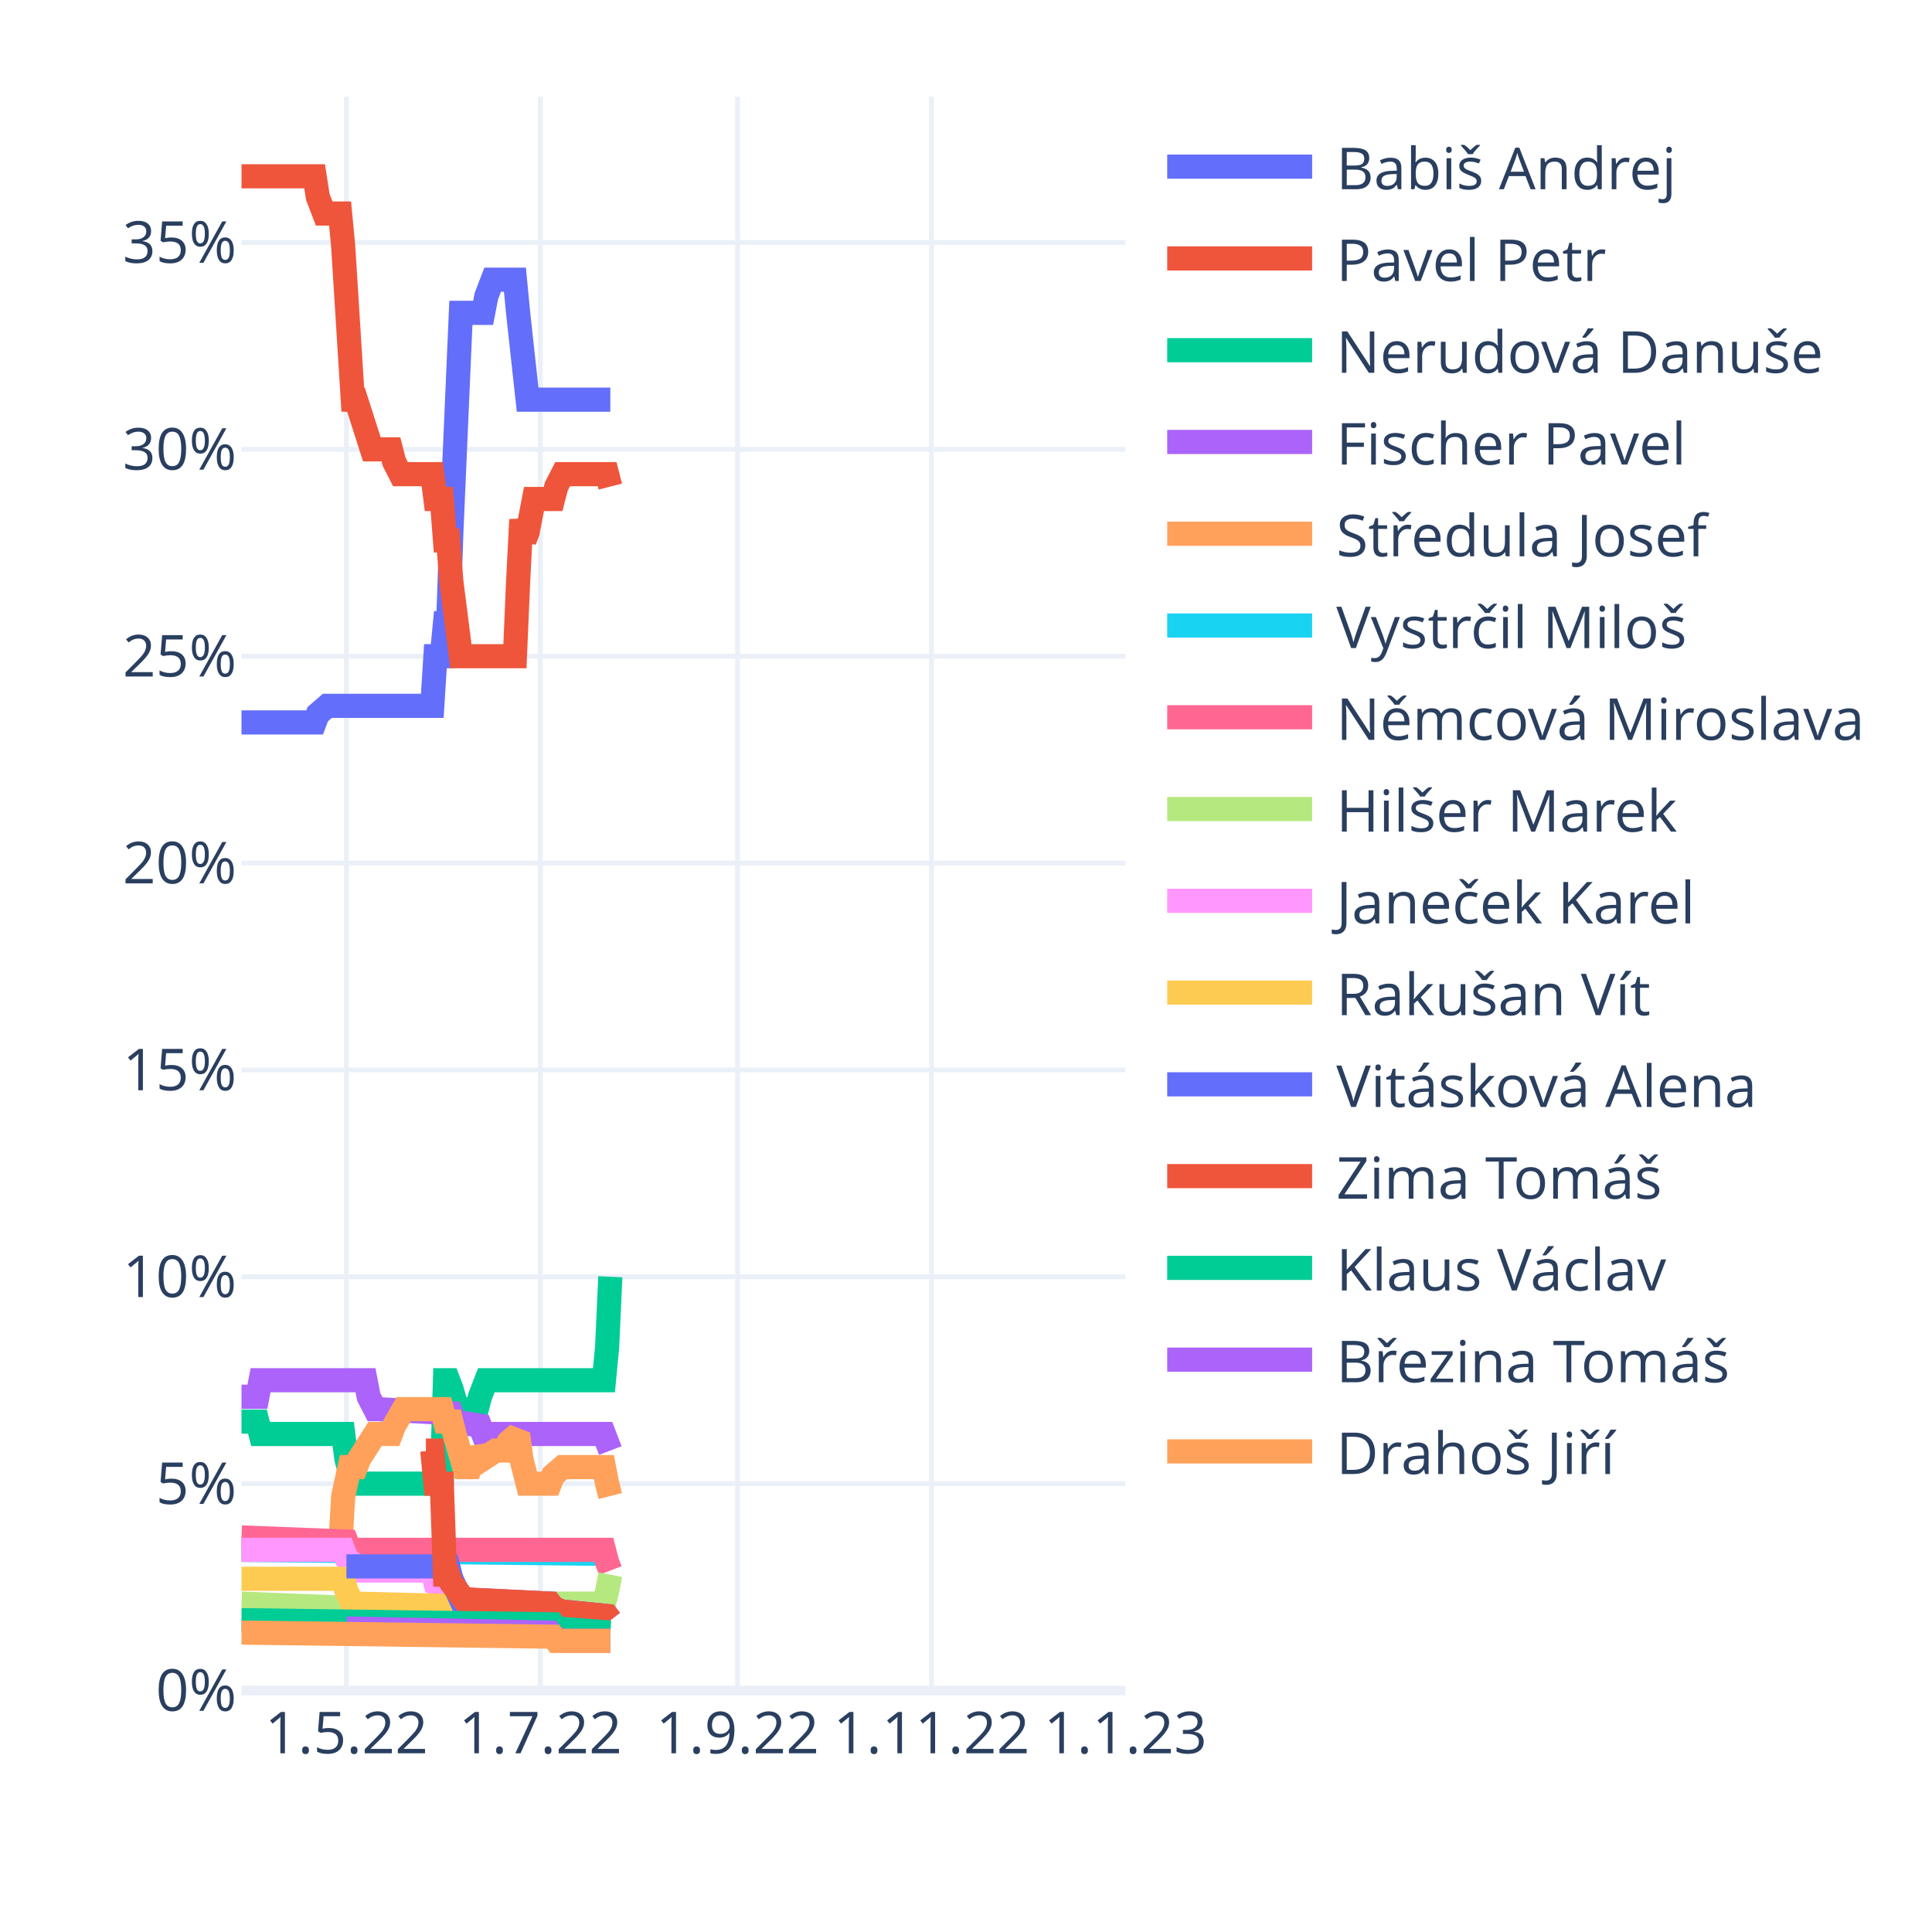
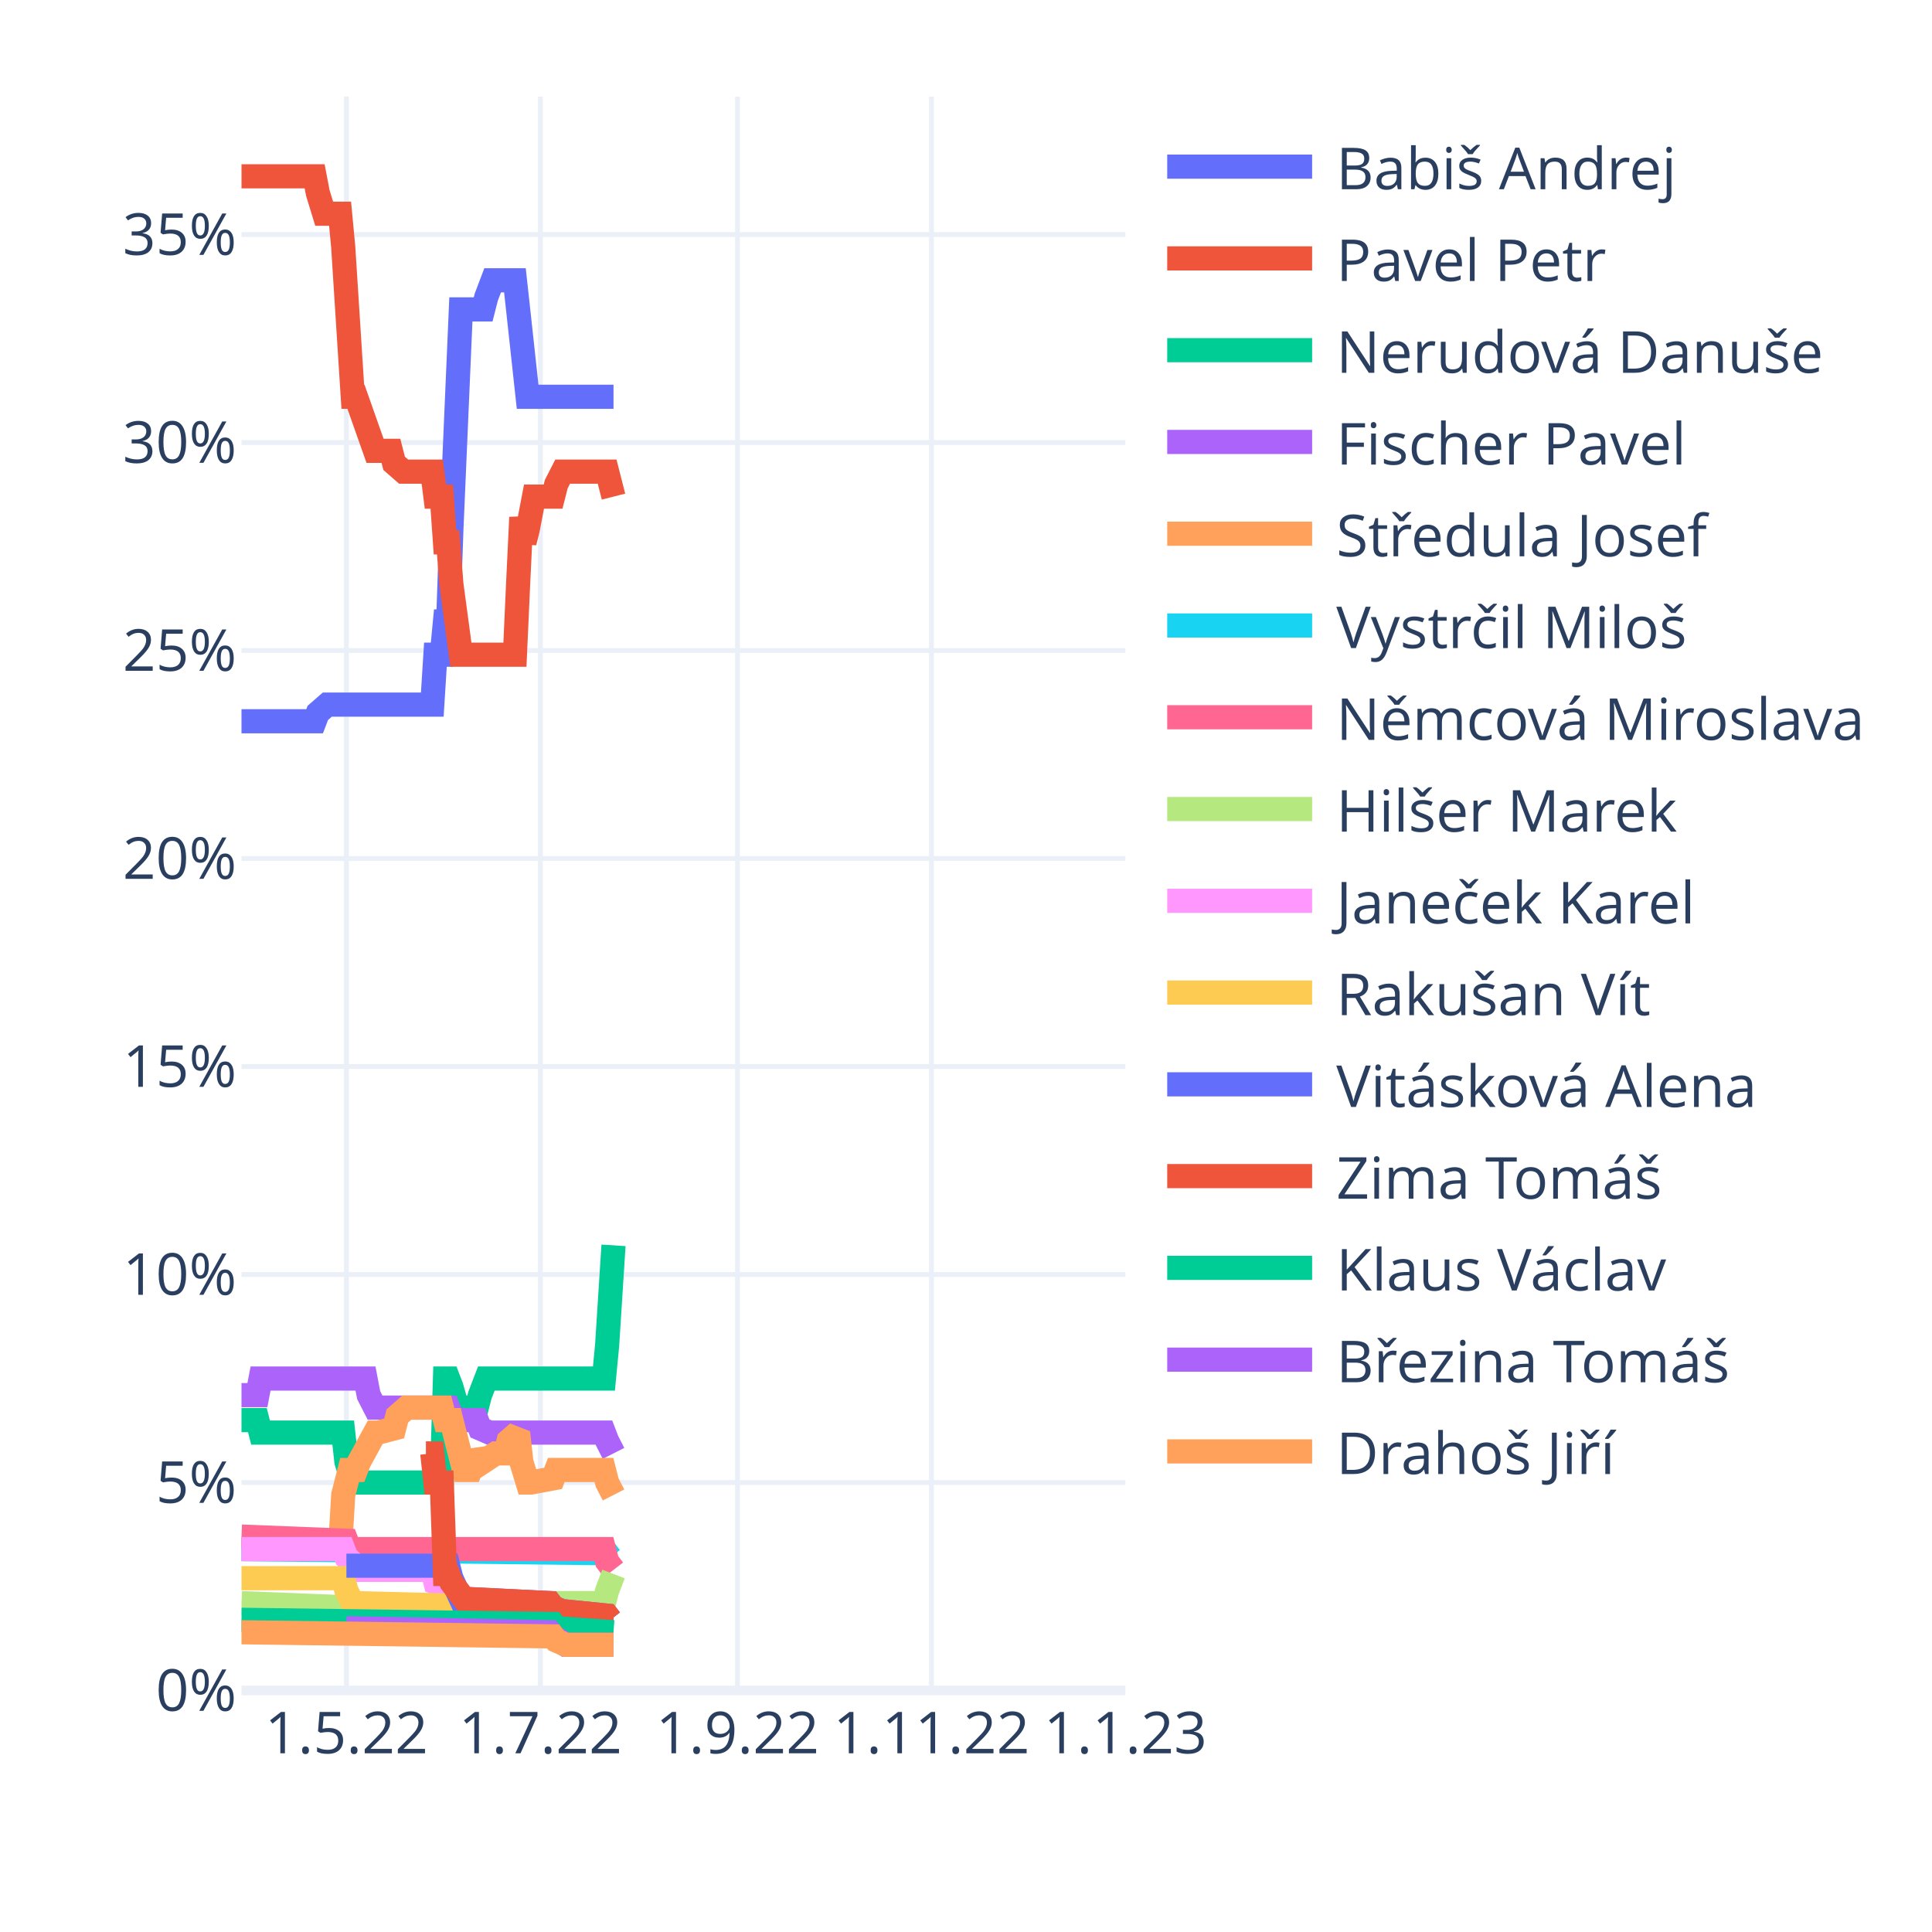
<svg xmlns="http://www.w3.org/2000/svg" class="main-svg" width="400" height="400" style="" viewBox="0 0 400 400">
  <rect x="0" y="0" width="400" height="400" style="fill: rgb(255, 255, 255); fill-opacity: 1;" />
-   <defs id="defs-fd8186">
+   <defs id="defs-9a48ae">
    <g class="clips">
-       <clipPath id="clipfd8186xyplot" class="plotclip">
+       <clipPath id="clip9a48aexyplot" class="plotclip">
        <rect width="183" height="330" />
      </clipPath>
-       <clipPath class="axesclip" id="clipfd8186x">
+       <clipPath class="axesclip" id="clip9a48aex">
        <rect x="50" y="0" width="183" height="400" />
      </clipPath>
-       <clipPath class="axesclip" id="clipfd8186y">
+       <clipPath class="axesclip" id="clip9a48aey">
        <rect x="0" y="20" width="400" height="330" />
      </clipPath>
-       <clipPath class="axesclip" id="clipfd8186xy">
+       <clipPath class="axesclip" id="clip9a48aexy">
        <rect x="50" y="20" width="183" height="330" />
      </clipPath>
    </g>
    <g class="gradients" />
    <g class="patterns" />
  </defs>
  <g class="bglayer" />
  <g class="layer-below">
    <g class="imagelayer" />
    <g class="shapelayer" />
  </g>
  <g class="cartesianlayer">
    <g class="subplot xy">
      <g class="layer-subplot">
        <g class="shapelayer" />
        <g class="imagelayer" />
      </g>
      <g class="minor-gridlayer">
        <g class="x" />
        <g class="y" />
      </g>
      <g class="gridlayer">
        <g class="x">
          <path class="xgrid crisp" transform="translate(71.72,0)" d="M0,20v330" style="stroke: rgb(235, 240, 248); stroke-opacity: 1; stroke-width: 1px;" />
          <path class="xgrid crisp" transform="translate(111.88,0)" d="M0,20v330" style="stroke: rgb(235, 240, 248); stroke-opacity: 1; stroke-width: 1px;" />
          <path class="xgrid crisp" transform="translate(152.69,0)" d="M0,20v330" style="stroke: rgb(235, 240, 248); stroke-opacity: 1; stroke-width: 1px;" />
          <path class="xgrid crisp" transform="translate(192.85,0)" d="M0,20v330" style="stroke: rgb(235, 240, 248); stroke-opacity: 1; stroke-width: 1px;" />
        </g>
        <g class="y">
-           <path class="ygrid crisp" transform="translate(0,307.17)" d="M50,0h183" style="stroke: rgb(235, 240, 248); stroke-opacity: 1; stroke-width: 1px;" />
-           <path class="ygrid crisp" transform="translate(0,264.34)" d="M50,0h183" style="stroke: rgb(235, 240, 248); stroke-opacity: 1; stroke-width: 1px;" />
-           <path class="ygrid crisp" transform="translate(0,221.52)" d="M50,0h183" style="stroke: rgb(235, 240, 248); stroke-opacity: 1; stroke-width: 1px;" />
-           <path class="ygrid crisp" transform="translate(0,178.69)" d="M50,0h183" style="stroke: rgb(235, 240, 248); stroke-opacity: 1; stroke-width: 1px;" />
-           <path class="ygrid crisp" transform="translate(0,135.86)" d="M50,0h183" style="stroke: rgb(235, 240, 248); stroke-opacity: 1; stroke-width: 1px;" />
-           <path class="ygrid crisp" transform="translate(0,93.03)" d="M50,0h183" style="stroke: rgb(235, 240, 248); stroke-opacity: 1; stroke-width: 1px;" />
-           <path class="ygrid crisp" transform="translate(0,50.2)" d="M50,0h183" style="stroke: rgb(235, 240, 248); stroke-opacity: 1; stroke-width: 1px;" />
+           <path class="ygrid crisp" transform="translate(0,306.94)" d="M50,0h183" style="stroke: rgb(235, 240, 248); stroke-opacity: 1; stroke-width: 1px;" />
+           <path class="ygrid crisp" transform="translate(0,263.87)" d="M50,0h183" style="stroke: rgb(235, 240, 248); stroke-opacity: 1; stroke-width: 1px;" />
+           <path class="ygrid crisp" transform="translate(0,220.81)" d="M50,0h183" style="stroke: rgb(235, 240, 248); stroke-opacity: 1; stroke-width: 1px;" />
+           <path class="ygrid crisp" transform="translate(0,177.75)" d="M50,0h183" style="stroke: rgb(235, 240, 248); stroke-opacity: 1; stroke-width: 1px;" />
+           <path class="ygrid crisp" transform="translate(0,134.68)" d="M50,0h183" style="stroke: rgb(235, 240, 248); stroke-opacity: 1; stroke-width: 1px;" />
+           <path class="ygrid crisp" transform="translate(0,91.62)" d="M50,0h183" style="stroke: rgb(235, 240, 248); stroke-opacity: 1; stroke-width: 1px;" />
+           <path class="ygrid crisp" transform="translate(0,48.56)" d="M50,0h183" style="stroke: rgb(235, 240, 248); stroke-opacity: 1; stroke-width: 1px;" />
        </g>
      </g>
      <g class="zerolinelayer">
        <path class="yzl zl crisp" transform="translate(0,350)" d="M50,0h183" style="stroke: rgb(235, 240, 248); stroke-opacity: 1; stroke-width: 2px;" />
      </g>
      <path class="xlines-below" />
      <path class="ylines-below" />
      <g class="overlines-below" />
      <g class="xaxislayer-below" />
      <g class="yaxislayer-below" />
      <g class="overaxes-below" />
-       <g class="plot" transform="translate(50,20)" clip-path="url(#clipfd8186xyplot)">
+       <g class="plot" transform="translate(50,20)" clip-path="url(#clip9a48aexyplot)">
        <g class="scatterlayer mlayer">
-           <g class="trace scatter trace747428" style="stroke-miterlimit: 2; opacity: 1;">
-             <g class="fills" />
-             <g class="errorbars" />
-             <g class="lines">
-               <path class="js-line" d="M0,129.57L15.14,129.57L15.8,127.85L17.77,126.14L18.43,126.14L39.5,126.14L40.15,115.86L41.47,115.86L42.13,109.01L42.79,109.01L43.45,90.16L45.42,44.77L46.08,44.77L50.03,44.77L50.69,41.34L52,37.91L52.66,37.91L56.61,37.91L57.27,44.77L59.24,62.75L59.9,62.75L76.36,62.75" style="vector-effect: non-scaling-stroke; fill: none; stroke: rgb(99, 110, 250); stroke-opacity: 1; stroke-width: 5px; opacity: 1;" />
-             </g>
-             <g class="points" />
-             <g class="text" />
-           </g>
-           <g class="trace scatter trace525a9d" style="stroke-miterlimit: 2; opacity: 1;">
-             <g class="fills" />
-             <g class="errorbars" />
-             <g class="lines">
-               <path class="js-line" d="M0,16.5L15.14,16.5L15.8,20.78L17.12,24.21L17.77,24.21L20.41,24.21L21.06,31.06L23.04,62.75L23.7,62.75L26.99,73.03L27.65,73.03L30.94,73.03L31.6,75.6L32.91,78.17L33.57,78.17L39.5,78.17L40.15,83.31L41.47,83.31L42.13,91.88L42.79,91.88L43.45,100.44L45.42,115.86L46.08,115.86L56.61,115.86L57.27,100.44L57.93,87.59L58.59,91.88L59.24,90.16L60.56,83.31L61.22,83.31L64.51,83.31L65.17,80.74L66.49,78.17L67.14,78.17L75.7,78.17L76.36,80.74" style="vector-effect: non-scaling-stroke; fill: none; stroke: rgb(239, 85, 59); stroke-opacity: 1; stroke-width: 5px; opacity: 1;" />
-             </g>
-             <g class="points" />
-             <g class="text" />
-           </g>
-           <g class="trace scatter trace28351e" style="stroke-miterlimit: 2; opacity: 1;">
-             <g class="fills" />
-             <g class="errorbars" />
-             <g class="lines">
-               <path class="js-line" d="M0,274.32L3.29,274.32L3.95,276.89L21.06,276.89L21.72,282.03L23.04,287.17L23.7,287.17L41.47,287.17L42.13,265.76L42.79,265.76L43.45,267.47L45.42,274.32L46.08,271.75L48.71,271.75L49.37,269.18L50.69,265.76L51.35,265.76L75.04,265.76L75.7,258.91L76.36,244.34" style="vector-effect: non-scaling-stroke; fill: none; stroke: rgb(0, 204, 150); stroke-opacity: 1; stroke-width: 5px; opacity: 1;" />
-             </g>
-             <g class="points" />
-             <g class="text" />
-           </g>
-           <g class="trace scatter trace6d3347" style="stroke-miterlimit: 2; opacity: 1;">
-             <g class="fills" />
-             <g class="errorbars" />
-             <g class="lines">
-               <path class="js-line" d="M0,269.18L3.29,269.18L3.95,265.76L25.67,265.76L26.33,269.18L27.65,271.75L28.31,271.75L43.45,272.61L44.1,274.32L49.37,275.18L50.03,276.89L75.04,276.89L75.7,278.61L76.36,280.32" style="vector-effect: non-scaling-stroke; fill: none; stroke: rgb(171, 99, 250); stroke-opacity: 1; stroke-width: 5px; opacity: 1;" />
-             </g>
-             <g class="points" />
-             <g class="text" />
-           </g>
-           <g class="trace scatter trace07810b" style="stroke-miterlimit: 2; opacity: 1;">
-             <g class="fills" />
-             <g class="errorbars" />
-             <g class="lines">
-               <path class="js-line" d="M0,300.88L20.41,300.88L21.06,289.74L22.38,283.75L23.04,283.75L23.7,283.75L24.36,282.03L27.65,276.89L28.31,276.89L30.94,276.89L31.6,275.18L33.57,271.75L34.23,271.75L41.47,271.75L42.13,274.32L43.45,274.32L44.1,276.89L46.08,283.75L46.74,283.75L47.4,283.75L48.05,282.03L48.71,280.32L49.37,281.18L50.03,282.03L52.66,280.32L53.32,280.32L54.64,280.32L55.29,278.61L57.27,276.89L57.93,282.03L59.24,287.17L59.9,287.17L63.85,287.17L64.51,285.46L66.49,283.75L67.14,283.75L75.04,283.75L75.7,287.17L76.36,289.74" style="vector-effect: non-scaling-stroke; fill: none; stroke: rgb(255, 161, 90); stroke-opacity: 1; stroke-width: 5px; opacity: 1;" />
-             </g>
-             <g class="points" />
-             <g class="text" />
-           </g>
-           <g class="trace scatter tracea123c8" style="stroke-miterlimit: 2; opacity: 1;">
-             <g class="fills" />
-             <g class="errorbars" />
-             <g class="lines">
-               <path class="js-line" d="M0,300.88L76.36,301.73" style="vector-effect: non-scaling-stroke; fill: none; stroke: rgb(25, 211, 243); stroke-opacity: 1; stroke-width: 5px; opacity: 1;" />
-             </g>
-             <g class="points" />
-             <g class="text" />
-           </g>
-           <g class="trace scatter tracea4df55" style="stroke-miterlimit: 2; opacity: 1;">
-             <g class="fills" />
-             <g class="errorbars" />
-             <g class="lines">
-               <path class="js-line" d="M0,298.31L21.72,299.16L22.38,300.88L75.04,300.88L75.7,303.45L76.36,305.16" style="vector-effect: non-scaling-stroke; fill: none; stroke: rgb(255, 102, 146); stroke-opacity: 1; stroke-width: 5px; opacity: 1;" />
-             </g>
-             <g class="points" />
-             <g class="text" />
-           </g>
-           <g class="trace scatter trace8d717e" style="stroke-miterlimit: 2; opacity: 1;">
-             <g class="fills" />
-             <g class="errorbars" />
-             <g class="lines">
-               <path class="js-line" d="M0,312.01L21.72,312.87L22.38,313.73L57.93,312.87L58.59,312.01L75.04,312.01L75.7,309.44L76.36,306.02" style="vector-effect: non-scaling-stroke; fill: none; stroke: rgb(182, 232, 128); stroke-opacity: 1; stroke-width: 5px; opacity: 1;" />
-             </g>
-             <g class="points" />
-             <g class="text" />
-           </g>
-           <g class="trace scatter traceecda69" style="stroke-miterlimit: 2; opacity: 1;">
-             <g class="fills" />
-             <g class="errorbars" />
-             <g class="lines">
-               <path class="js-line" d="M0,300.88L21.06,300.88L21.72,302.59L23.7,304.3L24.36,305.16L39.5,305.16L40.15,307.73L42.79,308.59L43.45,309.44L46.08,311.16L46.74,311.16L63.85,312.01L64.51,312.87L66.49,313.73L67.14,313.73L75.7,314.58L76.36,315.44" style="vector-effect: non-scaling-stroke; fill: none; stroke: rgb(255, 151, 255); stroke-opacity: 1; stroke-width: 5px; opacity: 1;" />
-             </g>
-             <g class="points" />
-             <g class="text" />
-           </g>
-           <g class="trace scatter trace2332ef" style="stroke-miterlimit: 2; opacity: 1;">
-             <g class="fills" />
-             <g class="errorbars" />
-             <g class="lines">
-               <path class="js-line" d="M0,306.87L21.06,306.87L21.72,309.44L23.04,312.01L23.7,312.01L57.27,312.87L57.93,313.73L75.7,314.58L76.36,315.44" style="vector-effect: non-scaling-stroke; fill: none; stroke: rgb(254, 203, 82); stroke-opacity: 1; stroke-width: 5px; opacity: 1;" />
-             </g>
-             <g class="points" />
-             <g class="text" />
-           </g>
-           <g class="trace scatter tracee16098" style="stroke-miterlimit: 2; opacity: 1;">
-             <g class="fills" />
-             <g class="errorbars" />
-             <g class="lines">
-               <path class="js-line" d="M21.72,304.3L42.79,304.3L43.45,306.87L45.42,311.16L46.08,311.16L63.85,312.01L64.51,312.87L66.49,313.73L67.14,313.73L75.7,314.58L76.36,315.44" style="vector-effect: non-scaling-stroke; fill: none; stroke: rgb(99, 110, 250); stroke-opacity: 1; stroke-width: 5px; opacity: 1;" />
-             </g>
-             <g class="points" />
-             <g class="text" />
-           </g>
-           <g class="trace scatter tracedac4af" style="stroke-miterlimit: 2; opacity: 1;">
-             <g class="fills" />
-             <g class="errorbars" />
-             <g class="lines">
-               <path class="js-line" d="M38.18,280.32L39.5,280.32L40.15,287.17L41.47,287.17L42.13,306.02L42.79,306.02L43.45,307.73L46.08,311.16L46.74,311.16L63.85,312.01L64.51,312.87L66.49,313.73L67.14,313.73L75.7,314.58L76.36,315.44" style="vector-effect: non-scaling-stroke; fill: none; stroke: rgb(239, 85, 59); stroke-opacity: 1; stroke-width: 5px; opacity: 1;" />
-             </g>
-             <g class="points" />
-             <g class="text" />
-           </g>
-           <g class="trace scatter trace13a311" style="stroke-miterlimit: 2; opacity: 1;">
-             <g class="fills" />
-             <g class="errorbars" />
-             <g class="lines">
-               <path class="js-line" d="M0,315.44L64.51,316.3L65.17,317.15L76.36,318.01" style="vector-effect: non-scaling-stroke; fill: none; stroke: rgb(0, 204, 150); stroke-opacity: 1; stroke-width: 5px; opacity: 1;" />
-             </g>
-             <g class="points" />
-             <g class="text" />
-           </g>
-           <g class="trace scatter traced9e649" style="stroke-miterlimit: 2; opacity: 1;">
-             <g class="fills" />
-             <g class="errorbars" />
-             <g class="lines">
-               <path class="js-line" d="M21.72,317.15L63.85,318.01L64.51,318.86L66.49,319.72L67.14,319.72L76.36,319.72" style="vector-effect: non-scaling-stroke; fill: none; stroke: rgb(171, 99, 250); stroke-opacity: 1; stroke-width: 5px; opacity: 1;" />
-             </g>
-             <g class="points" />
-             <g class="text" />
-           </g>
-           <g class="trace scatter traceb27879" style="stroke-miterlimit: 2; opacity: 1;">
-             <g class="fills" />
-             <g class="errorbars" />
-             <g class="lines">
-               <path class="js-line" d="M0,318.01L64.51,318.86L65.17,319.72L76.36,319.72" style="vector-effect: non-scaling-stroke; fill: none; stroke: rgb(255, 161, 90); stroke-opacity: 1; stroke-width: 5px; opacity: 1;" />
+           <g class="trace scatter trace0a78ee" style="stroke-miterlimit: 2; opacity: 1;">
+             <g class="fills" />
+             <g class="errorbars" />
+             <g class="lines">
+               <path class="js-line" d="M0,129.33L15.14,129.33L15.8,127.6L17.77,125.88L18.43,125.88L39.5,125.88L40.15,115.55L41.47,115.55L42.13,108.66L42.79,108.66L43.45,89.71L45.42,44.06L46.08,44.06L50.03,44.06L50.69,41.48L52,38.03L52.66,38.03L56.61,38.03L57.27,44.06L59.24,62.15L59.9,62.15L77.02,62.15" style="vector-effect: non-scaling-stroke; fill: none; stroke: rgb(99, 110, 250); stroke-opacity: 1; stroke-width: 5px; opacity: 1;" />
+             </g>
+             <g class="points" />
+             <g class="text" />
+           </g>
+           <g class="trace scatter traceeaa841" style="stroke-miterlimit: 2; opacity: 1;">
+             <g class="fills" />
+             <g class="errorbars" />
+             <g class="lines">
+               <path class="js-line" d="M0,16.5L15.14,16.5L15.8,19.95L17.12,24.25L17.77,24.25L20.41,24.25L21.06,31.14L23.04,62.15L23.7,62.15L27.65,73.34L28.31,73.34L30.94,73.34L31.6,75.93L33.57,77.65L34.23,77.65L39.5,77.65L40.15,82.82L41.47,82.82L42.13,92.29L42.79,92.29L43.45,100.9L45.42,115.55L46.08,115.55L56.61,115.55L57.27,100.9L57.93,87.12L58.59,92.29L59.24,89.71L60.56,82.82L61.22,82.82L64.51,82.82L65.17,80.23L66.49,77.65L67.14,77.65L75.7,77.65L76.36,80.23L77.02,82.82" style="vector-effect: non-scaling-stroke; fill: none; stroke: rgb(239, 85, 59); stroke-opacity: 1; stroke-width: 5px; opacity: 1;" />
+             </g>
+             <g class="points" />
+             <g class="text" />
+           </g>
+           <g class="trace scatter traceff74fa" style="stroke-miterlimit: 2; opacity: 1;">
+             <g class="fills" />
+             <g class="errorbars" />
+             <g class="lines">
+               <path class="js-line" d="M0,274.02L3.29,274.02L3.95,276.6L21.06,276.6L21.72,282.63L23.04,286.94L23.7,286.94L41.47,286.94L42.13,265.41L42.79,265.41L43.45,267.13L45.42,274.02L46.08,271.43L48.71,271.43L49.37,268.85L50.69,265.41L51.35,265.41L75.04,265.41L75.7,258.52L77.02,237.84" style="vector-effect: non-scaling-stroke; fill: none; stroke: rgb(0, 204, 150); stroke-opacity: 1; stroke-width: 5px; opacity: 1;" />
+             </g>
+             <g class="points" />
+             <g class="text" />
+           </g>
+           <g class="trace scatter trace90eb43" style="stroke-miterlimit: 2; opacity: 1;">
+             <g class="fills" />
+             <g class="errorbars" />
+             <g class="lines">
+               <path class="js-line" d="M0,268.85L3.29,268.85L3.95,265.41L25.67,265.41L26.33,268.85L27.65,271.43L28.31,271.43L42.79,271.43L43.45,273.16L45.42,274.02L46.08,274.02L48.71,274.02L49.37,275.74L51.35,276.6L52,276.6L75.04,276.6L75.7,278.32L77.02,280.91" style="vector-effect: non-scaling-stroke; fill: none; stroke: rgb(171, 99, 250); stroke-opacity: 1; stroke-width: 5px; opacity: 1;" />
+             </g>
+             <g class="points" />
+             <g class="text" />
+           </g>
+           <g class="trace scatter trace983808" style="stroke-miterlimit: 2; opacity: 1;">
+             <g class="fills" />
+             <g class="errorbars" />
+             <g class="lines">
+               <path class="js-line" d="M0,300.72L20.41,300.72L21.06,289.52L22.38,284.35L23.04,284.35L23.7,284.35L24.36,282.63L27.65,276.6L28.31,276.6L31.6,275.74L32.26,273.16L34.23,271.43L34.89,271.43L41.47,271.43L42.13,274.02L43.45,274.02L44.1,276.6L46.08,284.35L46.74,284.35L47.4,284.35L48.05,282.63L48.71,280.91L49.37,281.77L50.03,282.63L52.66,280.91L53.32,280.91L54.64,280.91L55.29,278.32L57.27,276.6L57.93,282.63L59.24,286.94L59.9,286.94L64.51,286.08L65.17,284.35L75.04,284.35L75.7,286.94L77.02,289.52" style="vector-effect: non-scaling-stroke; fill: none; stroke: rgb(255, 161, 90); stroke-opacity: 1; stroke-width: 5px; opacity: 1;" />
+             </g>
+             <g class="points" />
+             <g class="text" />
+           </g>
+           <g class="trace scatter trace03c2a3" style="stroke-miterlimit: 2; opacity: 1;">
+             <g class="fills" />
+             <g class="errorbars" />
+             <g class="lines">
+               <path class="js-line" d="M0,300.72L75.7,301.58L76.36,302.44L77.02,302.44" style="vector-effect: non-scaling-stroke; fill: none; stroke: rgb(25, 211, 243); stroke-opacity: 1; stroke-width: 5px; opacity: 1;" />
+             </g>
+             <g class="points" />
+             <g class="text" />
+           </g>
+           <g class="trace scatter trace82eca3" style="stroke-miterlimit: 2; opacity: 1;">
+             <g class="fills" />
+             <g class="errorbars" />
+             <g class="lines">
+               <path class="js-line" d="M0,298.13L21.72,298.99L22.38,300.72L75.04,300.72L75.7,303.3L77.02,305.02" style="vector-effect: non-scaling-stroke; fill: none; stroke: rgb(255, 102, 146); stroke-opacity: 1; stroke-width: 5px; opacity: 1;" />
+             </g>
+             <g class="points" />
+             <g class="text" />
+           </g>
+           <g class="trace scatter tracec5a413" style="stroke-miterlimit: 2; opacity: 1;">
+             <g class="fills" />
+             <g class="errorbars" />
+             <g class="lines">
+               <path class="js-line" d="M0,311.91L21.72,312.77L22.38,313.64L57.93,312.77L58.59,311.91L75.04,311.91L75.7,309.33L77.02,305.88" style="vector-effect: non-scaling-stroke; fill: none; stroke: rgb(182, 232, 128); stroke-opacity: 1; stroke-width: 5px; opacity: 1;" />
+             </g>
+             <g class="points" />
+             <g class="text" />
+           </g>
+           <g class="trace scatter tracea39407" style="stroke-miterlimit: 2; opacity: 1;">
+             <g class="fills" />
+             <g class="errorbars" />
+             <g class="lines">
+               <path class="js-line" d="M0,300.72L21.06,300.72L21.72,302.44L23.7,304.16L24.36,305.02L39.5,305.02L40.15,307.61L42.79,308.47L43.45,309.33L46.08,311.05L46.74,311.05L63.85,311.91L64.51,312.77L66.49,313.64L67.14,313.64L75.7,314.5L76.36,315.36L77.02,315.36" style="vector-effect: non-scaling-stroke; fill: none; stroke: rgb(255, 151, 255); stroke-opacity: 1; stroke-width: 5px; opacity: 1;" />
+             </g>
+             <g class="points" />
+             <g class="text" />
+           </g>
+           <g class="trace scatter trace3e14bd" style="stroke-miterlimit: 2; opacity: 1;">
+             <g class="fills" />
+             <g class="errorbars" />
+             <g class="lines">
+               <path class="js-line" d="M0,306.75L21.06,306.75L21.72,309.33L23.04,311.91L23.7,311.91L57.27,312.77L57.93,313.64L75.7,314.5L76.36,315.36L77.02,315.36" style="vector-effect: non-scaling-stroke; fill: none; stroke: rgb(254, 203, 82); stroke-opacity: 1; stroke-width: 5px; opacity: 1;" />
+             </g>
+             <g class="points" />
+             <g class="text" />
+           </g>
+           <g class="trace scatter trace63393e" style="stroke-miterlimit: 2; opacity: 1;">
+             <g class="fills" />
+             <g class="errorbars" />
+             <g class="lines">
+               <path class="js-line" d="M21.72,304.16L42.79,304.16L43.45,306.75L45.42,311.05L46.08,311.05L63.85,311.91L64.51,312.77L66.49,313.64L67.14,313.64L75.7,314.5L76.36,315.36L77.02,315.36" style="vector-effect: non-scaling-stroke; fill: none; stroke: rgb(99, 110, 250); stroke-opacity: 1; stroke-width: 5px; opacity: 1;" />
+             </g>
+             <g class="points" />
+             <g class="text" />
+           </g>
+           <g class="trace scatter traceaa896e" style="stroke-miterlimit: 2; opacity: 1;">
+             <g class="fills" />
+             <g class="errorbars" />
+             <g class="lines">
+               <path class="js-line" d="M38.18,280.91L39.5,280.91L40.15,286.94L41.47,286.94L42.13,305.88L42.79,305.88L43.45,307.61L46.08,311.05L46.74,311.05L63.85,311.91L64.51,312.77L66.49,313.64L67.14,313.64L75.7,314.5L76.36,315.36L77.02,315.36" style="vector-effect: non-scaling-stroke; fill: none; stroke: rgb(239, 85, 59); stroke-opacity: 1; stroke-width: 5px; opacity: 1;" />
+             </g>
+             <g class="points" />
+             <g class="text" />
+           </g>
+           <g class="trace scatter trace1f48be" style="stroke-miterlimit: 2; opacity: 1;">
+             <g class="fills" />
+             <g class="errorbars" />
+             <g class="lines">
+               <path class="js-line" d="M0,315.36L64.51,316.22L65.17,317.08L77.02,317.94" style="vector-effect: non-scaling-stroke; fill: none; stroke: rgb(0, 204, 150); stroke-opacity: 1; stroke-width: 5px; opacity: 1;" />
+             </g>
+             <g class="points" />
+             <g class="text" />
+           </g>
+           <g class="trace scatter trace892fb7" style="stroke-miterlimit: 2; opacity: 1;">
+             <g class="fills" />
+             <g class="errorbars" />
+             <g class="lines">
+               <path class="js-line" d="M21.72,317.08L63.85,317.94L64.51,318.8L67.14,320.53L67.8,320.53L77.02,320.53" style="vector-effect: non-scaling-stroke; fill: none; stroke: rgb(171, 99, 250); stroke-opacity: 1; stroke-width: 5px; opacity: 1;" />
+             </g>
+             <g class="points" />
+             <g class="text" />
+           </g>
+           <g class="trace scatter trace543925" style="stroke-miterlimit: 2; opacity: 1;">
+             <g class="fills" />
+             <g class="errorbars" />
+             <g class="lines">
+               <path class="js-line" d="M0,317.94L64.51,318.8L65.17,319.66L67.14,320.53L67.8,320.53L77.02,320.53" style="vector-effect: non-scaling-stroke; fill: none; stroke: rgb(255, 161, 90); stroke-opacity: 1; stroke-width: 5px; opacity: 1;" />
            </g>
            <g class="points" />
            <g class="text" />
          </g>
        </g>
      </g>
      <g class="overplot" />
      <path class="xlines-above crisp" d="M0,0" style="fill: none;" />
      <path class="ylines-above crisp" d="M0,0" style="fill: none;" />
      <g class="overlines-above" />
      <g class="xaxislayer-above">
        <g class="xtick">
          <text text-anchor="middle" x="0" y="363" transform="translate(71.72,0)" style="font-family: 'Open Sans', verdana, arial, sans-serif; font-size: 12px; fill: rgb(42, 63, 95); fill-opacity: 1; white-space: pre; opacity: 1;">1.5.22</text>
        </g>
        <g class="xtick">
          <text text-anchor="middle" x="0" y="363" style="font-family: 'Open Sans', verdana, arial, sans-serif; font-size: 12px; fill: rgb(42, 63, 95); fill-opacity: 1; white-space: pre; opacity: 1;" transform="translate(111.88,0)">1.7.22</text>
        </g>
        <g class="xtick">
          <text text-anchor="middle" x="0" y="363" style="font-family: 'Open Sans', verdana, arial, sans-serif; font-size: 12px; fill: rgb(42, 63, 95); fill-opacity: 1; white-space: pre; opacity: 1;" transform="translate(152.69,0)">1.9.22</text>
        </g>
        <g class="xtick">
          <text text-anchor="middle" x="0" y="363" style="font-family: 'Open Sans', verdana, arial, sans-serif; font-size: 12px; fill: rgb(42, 63, 95); fill-opacity: 1; white-space: pre; opacity: 1;" transform="translate(192.85,0)">1.11.22</text>
        </g>
        <g class="xtick">
          <text text-anchor="middle" x="0" y="363" style="font-family: 'Open Sans', verdana, arial, sans-serif; font-size: 12px; fill: rgb(42, 63, 95); fill-opacity: 1; white-space: pre; opacity: 1;" transform="translate(233,0)">1.1.23</text>
        </g>
      </g>
      <g class="yaxislayer-above">
        <g class="ytick">
          <text text-anchor="end" x="49" y="4.2" transform="translate(0,350)" style="font-family: 'Open Sans', verdana, arial, sans-serif; font-size: 12px; fill: rgb(42, 63, 95); fill-opacity: 1; white-space: pre; opacity: 1;">0%</text>
        </g>
        <g class="ytick">
-           <text text-anchor="end" x="49" y="4.2" style="font-family: 'Open Sans', verdana, arial, sans-serif; font-size: 12px; fill: rgb(42, 63, 95); fill-opacity: 1; white-space: pre; opacity: 1;" transform="translate(0,307.17)">5%</text>
-         </g>
-         <g class="ytick">
-           <text text-anchor="end" x="49" y="4.2" style="font-family: 'Open Sans', verdana, arial, sans-serif; font-size: 12px; fill: rgb(42, 63, 95); fill-opacity: 1; white-space: pre; opacity: 1;" transform="translate(0,264.34)">10%</text>
-         </g>
-         <g class="ytick">
-           <text text-anchor="end" x="49" y="4.2" style="font-family: 'Open Sans', verdana, arial, sans-serif; font-size: 12px; fill: rgb(42, 63, 95); fill-opacity: 1; white-space: pre; opacity: 1;" transform="translate(0,221.52)">15%</text>
-         </g>
-         <g class="ytick">
-           <text text-anchor="end" x="49" y="4.2" style="font-family: 'Open Sans', verdana, arial, sans-serif; font-size: 12px; fill: rgb(42, 63, 95); fill-opacity: 1; white-space: pre; opacity: 1;" transform="translate(0,178.69)">20%</text>
-         </g>
-         <g class="ytick">
-           <text text-anchor="end" x="49" y="4.2" style="font-family: 'Open Sans', verdana, arial, sans-serif; font-size: 12px; fill: rgb(42, 63, 95); fill-opacity: 1; white-space: pre; opacity: 1;" transform="translate(0,135.86)">25%</text>
-         </g>
-         <g class="ytick">
-           <text text-anchor="end" x="49" y="4.2" style="font-family: 'Open Sans', verdana, arial, sans-serif; font-size: 12px; fill: rgb(42, 63, 95); fill-opacity: 1; white-space: pre; opacity: 1;" transform="translate(0,93.03)">30%</text>
-         </g>
-         <g class="ytick">
-           <text text-anchor="end" x="49" y="4.2" style="font-family: 'Open Sans', verdana, arial, sans-serif; font-size: 12px; fill: rgb(42, 63, 95); fill-opacity: 1; white-space: pre; opacity: 1;" transform="translate(0,50.2)">35%</text>
+           <text text-anchor="end" x="49" y="4.2" style="font-family: 'Open Sans', verdana, arial, sans-serif; font-size: 12px; fill: rgb(42, 63, 95); fill-opacity: 1; white-space: pre; opacity: 1;" transform="translate(0,306.94)">5%</text>
+         </g>
+         <g class="ytick">
+           <text text-anchor="end" x="49" y="4.2" style="font-family: 'Open Sans', verdana, arial, sans-serif; font-size: 12px; fill: rgb(42, 63, 95); fill-opacity: 1; white-space: pre; opacity: 1;" transform="translate(0,263.87)">10%</text>
+         </g>
+         <g class="ytick">
+           <text text-anchor="end" x="49" y="4.2" style="font-family: 'Open Sans', verdana, arial, sans-serif; font-size: 12px; fill: rgb(42, 63, 95); fill-opacity: 1; white-space: pre; opacity: 1;" transform="translate(0,220.81)">15%</text>
+         </g>
+         <g class="ytick">
+           <text text-anchor="end" x="49" y="4.2" style="font-family: 'Open Sans', verdana, arial, sans-serif; font-size: 12px; fill: rgb(42, 63, 95); fill-opacity: 1; white-space: pre; opacity: 1;" transform="translate(0,177.75)">20%</text>
+         </g>
+         <g class="ytick">
+           <text text-anchor="end" x="49" y="4.2" style="font-family: 'Open Sans', verdana, arial, sans-serif; font-size: 12px; fill: rgb(42, 63, 95); fill-opacity: 1; white-space: pre; opacity: 1;" transform="translate(0,134.68)">25%</text>
+         </g>
+         <g class="ytick">
+           <text text-anchor="end" x="49" y="4.2" style="font-family: 'Open Sans', verdana, arial, sans-serif; font-size: 12px; fill: rgb(42, 63, 95); fill-opacity: 1; white-space: pre; opacity: 1;" transform="translate(0,91.62)">30%</text>
+         </g>
+         <g class="ytick">
+           <text text-anchor="end" x="49" y="4.2" style="font-family: 'Open Sans', verdana, arial, sans-serif; font-size: 12px; fill: rgb(42, 63, 95); fill-opacity: 1; white-space: pre; opacity: 1;" transform="translate(0,48.56)">35%</text>
        </g>
      </g>
      <g class="overaxes-above" />
    </g>
  </g>
  <g class="polarlayer" />
  <g class="smithlayer" />
  <g class="ternarylayer" />
  <g class="geolayer" />
  <g class="funnelarealayer" />
  <g class="pielayer" />
  <g class="iciclelayer" />
  <g class="treemaplayer" />
  <g class="sunburstlayer" />
  <g class="glimages" />
-   <defs id="topdefs-fd8186">
+   <defs id="topdefs-9a48ae">
    <g class="clips" />
-     <clipPath id="legendfd8186">
+     <clipPath id="legend9a48ae">
      <rect width="151" height="295" x="0" y="0" />
    </clipPath>
  </defs>
  <g class="layer-above">
    <g class="imagelayer" />
    <g class="shapelayer" />
  </g>
  <g class="infolayer">
    <g class="legend" pointer-events="all" transform="translate(236.66,20)">
      <rect class="bg" shape-rendering="crispEdges" width="151" height="295" x="0" y="0" style="stroke: rgb(68, 68, 68); stroke-opacity: 1; fill: rgb(255, 255, 255); fill-opacity: 1; stroke-width: 0px;" />
-       <g class="scrollbox" transform="" clip-path="url(#legendfd8186)">
+       <g class="scrollbox" transform="" clip-path="url(#legend9a48ae)">
        <g class="groups">
          <g class="traces" transform="translate(0,14.5)" style="opacity: 1;">
            <text class="legendtext" text-anchor="start" x="40" y="4.68" style="font-family: 'Open Sans', verdana, arial, sans-serif; font-size: 12px; fill: rgb(42, 63, 95); fill-opacity: 1; white-space: pre;">Babiš Andrej</text>
            <g class="layers" style="opacity: 1;">
              <g class="legendfill" />
              <g class="legendlines">
                <path class="js-line" d="M5,0h30" style="fill: none; stroke: rgb(99, 110, 250); stroke-opacity: 1; stroke-width: 5px;" />
              </g>
              <g class="legendsymbols">
                <g class="legendpoints" />
              </g>
            </g>
            <rect class="legendtoggle" x="0" y="-9.5" width="145.703" height="19" style="fill: rgb(0, 0, 0); fill-opacity: 0;" />
          </g>
          <g class="traces" transform="translate(0,33.5)" style="opacity: 1;">
            <text class="legendtext" text-anchor="start" x="40" y="4.68" style="font-family: 'Open Sans', verdana, arial, sans-serif; font-size: 12px; fill: rgb(42, 63, 95); fill-opacity: 1; white-space: pre;">Pavel Petr</text>
            <g class="layers" style="opacity: 1;">
              <g class="legendfill" />
              <g class="legendlines">
                <path class="js-line" d="M5,0h30" style="fill: none; stroke: rgb(239, 85, 59); stroke-opacity: 1; stroke-width: 5px;" />
              </g>
              <g class="legendsymbols">
                <g class="legendpoints" />
              </g>
            </g>
            <rect class="legendtoggle" x="0" y="-9.5" width="145.703" height="19" style="fill: rgb(0, 0, 0); fill-opacity: 0;" />
          </g>
          <g class="traces" transform="translate(0,52.5)" style="opacity: 1;">
            <text class="legendtext" text-anchor="start" x="40" y="4.68" style="font-family: 'Open Sans', verdana, arial, sans-serif; font-size: 12px; fill: rgb(42, 63, 95); fill-opacity: 1; white-space: pre;">Nerudová Danuše</text>
            <g class="layers" style="opacity: 1;">
              <g class="legendfill" />
              <g class="legendlines">
                <path class="js-line" d="M5,0h30" style="fill: none; stroke: rgb(0, 204, 150); stroke-opacity: 1; stroke-width: 5px;" />
              </g>
              <g class="legendsymbols">
                <g class="legendpoints" />
              </g>
            </g>
            <rect class="legendtoggle" x="0" y="-9.5" width="145.703" height="19" style="fill: rgb(0, 0, 0); fill-opacity: 0;" />
          </g>
          <g class="traces" transform="translate(0,71.5)" style="opacity: 1;">
            <text class="legendtext" text-anchor="start" x="40" y="4.68" style="font-family: 'Open Sans', verdana, arial, sans-serif; font-size: 12px; fill: rgb(42, 63, 95); fill-opacity: 1; white-space: pre;">Fischer Pavel</text>
            <g class="layers" style="opacity: 1;">
              <g class="legendfill" />
              <g class="legendlines">
                <path class="js-line" d="M5,0h30" style="fill: none; stroke: rgb(171, 99, 250); stroke-opacity: 1; stroke-width: 5px;" />
              </g>
              <g class="legendsymbols">
                <g class="legendpoints" />
              </g>
            </g>
            <rect class="legendtoggle" x="0" y="-9.5" width="145.703" height="19" style="fill: rgb(0, 0, 0); fill-opacity: 0;" />
          </g>
          <g class="traces" transform="translate(0,90.5)" style="opacity: 1;">
            <text class="legendtext" text-anchor="start" x="40" y="4.68" style="font-family: 'Open Sans', verdana, arial, sans-serif; font-size: 12px; fill: rgb(42, 63, 95); fill-opacity: 1; white-space: pre;">Středula Josef</text>
            <g class="layers" style="opacity: 1;">
              <g class="legendfill" />
              <g class="legendlines">
                <path class="js-line" d="M5,0h30" style="fill: none; stroke: rgb(255, 161, 90); stroke-opacity: 1; stroke-width: 5px;" />
              </g>
              <g class="legendsymbols">
                <g class="legendpoints" />
              </g>
            </g>
            <rect class="legendtoggle" x="0" y="-9.5" width="145.703" height="19" style="fill: rgb(0, 0, 0); fill-opacity: 0;" />
          </g>
          <g class="traces" transform="translate(0,109.5)" style="opacity: 1;">
            <text class="legendtext" text-anchor="start" x="40" y="4.68" style="font-family: 'Open Sans', verdana, arial, sans-serif; font-size: 12px; fill: rgb(42, 63, 95); fill-opacity: 1; white-space: pre;">Vystrčil Miloš</text>
            <g class="layers" style="opacity: 1;">
              <g class="legendfill" />
              <g class="legendlines">
                <path class="js-line" d="M5,0h30" style="fill: none; stroke: rgb(25, 211, 243); stroke-opacity: 1; stroke-width: 5px;" />
              </g>
              <g class="legendsymbols">
                <g class="legendpoints" />
              </g>
            </g>
            <rect class="legendtoggle" x="0" y="-9.5" width="145.703" height="19" style="fill: rgb(0, 0, 0); fill-opacity: 0;" />
          </g>
          <g class="traces" transform="translate(0,128.5)" style="opacity: 1;">
            <text class="legendtext" text-anchor="start" x="40" y="4.68" style="font-family: 'Open Sans', verdana, arial, sans-serif; font-size: 12px; fill: rgb(42, 63, 95); fill-opacity: 1; white-space: pre;">Němcová Miroslava</text>
            <g class="layers" style="opacity: 1;">
              <g class="legendfill" />
              <g class="legendlines">
                <path class="js-line" d="M5,0h30" style="fill: none; stroke: rgb(255, 102, 146); stroke-opacity: 1; stroke-width: 5px;" />
              </g>
              <g class="legendsymbols">
                <g class="legendpoints" />
              </g>
            </g>
            <rect class="legendtoggle" x="0" y="-9.5" width="145.703" height="19" style="fill: rgb(0, 0, 0); fill-opacity: 0;" />
          </g>
          <g class="traces" transform="translate(0,147.5)" style="opacity: 1;">
            <text class="legendtext" text-anchor="start" x="40" y="4.68" style="font-family: 'Open Sans', verdana, arial, sans-serif; font-size: 12px; fill: rgb(42, 63, 95); fill-opacity: 1; white-space: pre;">Hilšer Marek</text>
            <g class="layers" style="opacity: 1;">
              <g class="legendfill" />
              <g class="legendlines">
                <path class="js-line" d="M5,0h30" style="fill: none; stroke: rgb(182, 232, 128); stroke-opacity: 1; stroke-width: 5px;" />
              </g>
              <g class="legendsymbols">
                <g class="legendpoints" />
              </g>
            </g>
            <rect class="legendtoggle" x="0" y="-9.5" width="145.703" height="19" style="fill: rgb(0, 0, 0); fill-opacity: 0;" />
          </g>
          <g class="traces" transform="translate(0,166.5)" style="opacity: 1;">
            <text class="legendtext" text-anchor="start" x="40" y="4.68" style="font-family: 'Open Sans', verdana, arial, sans-serif; font-size: 12px; fill: rgb(42, 63, 95); fill-opacity: 1; white-space: pre;">Janeček Karel</text>
            <g class="layers" style="opacity: 1;">
              <g class="legendfill" />
              <g class="legendlines">
                <path class="js-line" d="M5,0h30" style="fill: none; stroke: rgb(255, 151, 255); stroke-opacity: 1; stroke-width: 5px;" />
              </g>
              <g class="legendsymbols">
                <g class="legendpoints" />
              </g>
            </g>
            <rect class="legendtoggle" x="0" y="-9.5" width="145.703" height="19" style="fill: rgb(0, 0, 0); fill-opacity: 0;" />
          </g>
          <g class="traces" transform="translate(0,185.5)" style="opacity: 1;">
            <text class="legendtext" text-anchor="start" x="40" y="4.68" style="font-family: 'Open Sans', verdana, arial, sans-serif; font-size: 12px; fill: rgb(42, 63, 95); fill-opacity: 1; white-space: pre;">Rakušan Vít</text>
            <g class="layers" style="opacity: 1;">
              <g class="legendfill" />
              <g class="legendlines">
                <path class="js-line" d="M5,0h30" style="fill: none; stroke: rgb(254, 203, 82); stroke-opacity: 1; stroke-width: 5px;" />
              </g>
              <g class="legendsymbols">
                <g class="legendpoints" />
              </g>
            </g>
            <rect class="legendtoggle" x="0" y="-9.5" width="145.703" height="19" style="fill: rgb(0, 0, 0); fill-opacity: 0;" />
          </g>
          <g class="traces" transform="translate(0,204.5)" style="opacity: 1;">
            <text class="legendtext" text-anchor="start" x="40" y="4.68" style="font-family: 'Open Sans', verdana, arial, sans-serif; font-size: 12px; fill: rgb(42, 63, 95); fill-opacity: 1; white-space: pre;">Vitásková Alena</text>
            <g class="layers" style="opacity: 1;">
              <g class="legendfill" />
              <g class="legendlines">
                <path class="js-line" d="M5,0h30" style="fill: none; stroke: rgb(99, 110, 250); stroke-opacity: 1; stroke-width: 5px;" />
              </g>
              <g class="legendsymbols">
                <g class="legendpoints" />
              </g>
            </g>
            <rect class="legendtoggle" x="0" y="-9.5" width="145.703" height="19" style="fill: rgb(0, 0, 0); fill-opacity: 0;" />
          </g>
          <g class="traces" transform="translate(0,223.5)" style="opacity: 1;">
            <text class="legendtext" text-anchor="start" x="40" y="4.68" style="font-family: 'Open Sans', verdana, arial, sans-serif; font-size: 12px; fill: rgb(42, 63, 95); fill-opacity: 1; white-space: pre;">Zima Tomáš</text>
            <g class="layers" style="opacity: 1;">
              <g class="legendfill" />
              <g class="legendlines">
                <path class="js-line" d="M5,0h30" style="fill: none; stroke: rgb(239, 85, 59); stroke-opacity: 1; stroke-width: 5px;" />
              </g>
              <g class="legendsymbols">
                <g class="legendpoints" />
              </g>
            </g>
            <rect class="legendtoggle" x="0" y="-9.5" width="145.703" height="19" style="fill: rgb(0, 0, 0); fill-opacity: 0;" />
          </g>
          <g class="traces" transform="translate(0,242.5)" style="opacity: 1;">
            <text class="legendtext" text-anchor="start" x="40" y="4.68" style="font-family: 'Open Sans', verdana, arial, sans-serif; font-size: 12px; fill: rgb(42, 63, 95); fill-opacity: 1; white-space: pre;">Klaus Václav</text>
            <g class="layers" style="opacity: 1;">
              <g class="legendfill" />
              <g class="legendlines">
                <path class="js-line" d="M5,0h30" style="fill: none; stroke: rgb(0, 204, 150); stroke-opacity: 1; stroke-width: 5px;" />
              </g>
              <g class="legendsymbols">
                <g class="legendpoints" />
              </g>
            </g>
            <rect class="legendtoggle" x="0" y="-9.5" width="145.703" height="19" style="fill: rgb(0, 0, 0); fill-opacity: 0;" />
          </g>
          <g class="traces" transform="translate(0,261.5)" style="opacity: 1;">
            <text class="legendtext" text-anchor="start" x="40" y="4.68" style="font-family: 'Open Sans', verdana, arial, sans-serif; font-size: 12px; fill: rgb(42, 63, 95); fill-opacity: 1; white-space: pre;">Březina Tomáš</text>
            <g class="layers" style="opacity: 1;">
              <g class="legendfill" />
              <g class="legendlines">
                <path class="js-line" d="M5,0h30" style="fill: none; stroke: rgb(171, 99, 250); stroke-opacity: 1; stroke-width: 5px;" />
              </g>
              <g class="legendsymbols">
                <g class="legendpoints" />
              </g>
            </g>
            <rect class="legendtoggle" x="0" y="-9.5" width="145.703" height="19" style="fill: rgb(0, 0, 0); fill-opacity: 0;" />
          </g>
          <g class="traces" transform="translate(0,280.5)" style="opacity: 1;">
            <text class="legendtext" text-anchor="start" x="40" y="4.68" style="font-family: 'Open Sans', verdana, arial, sans-serif; font-size: 12px; fill: rgb(42, 63, 95); fill-opacity: 1; white-space: pre;">Drahoš Jiří</text>
            <g class="layers" style="opacity: 1;">
              <g class="legendfill" />
              <g class="legendlines">
                <path class="js-line" d="M5,0h30" style="fill: none; stroke: rgb(255, 161, 90); stroke-opacity: 1; stroke-width: 5px;" />
              </g>
              <g class="legendsymbols">
                <g class="legendpoints" />
              </g>
            </g>
            <rect class="legendtoggle" x="0" y="-9.5" width="145.703" height="19" style="fill: rgb(0, 0, 0); fill-opacity: 0;" />
          </g>
        </g>
      </g>
      <rect class="scrollbar" rx="20" ry="3" width="0" height="0" x="0" y="0" style="fill: rgb(128, 139, 164); fill-opacity: 1;" />
    </g>
    <g class="g-gtitle" />
    <g class="g-xtitle" />
    <g class="g-ytitle" />
  </g>
</svg>
